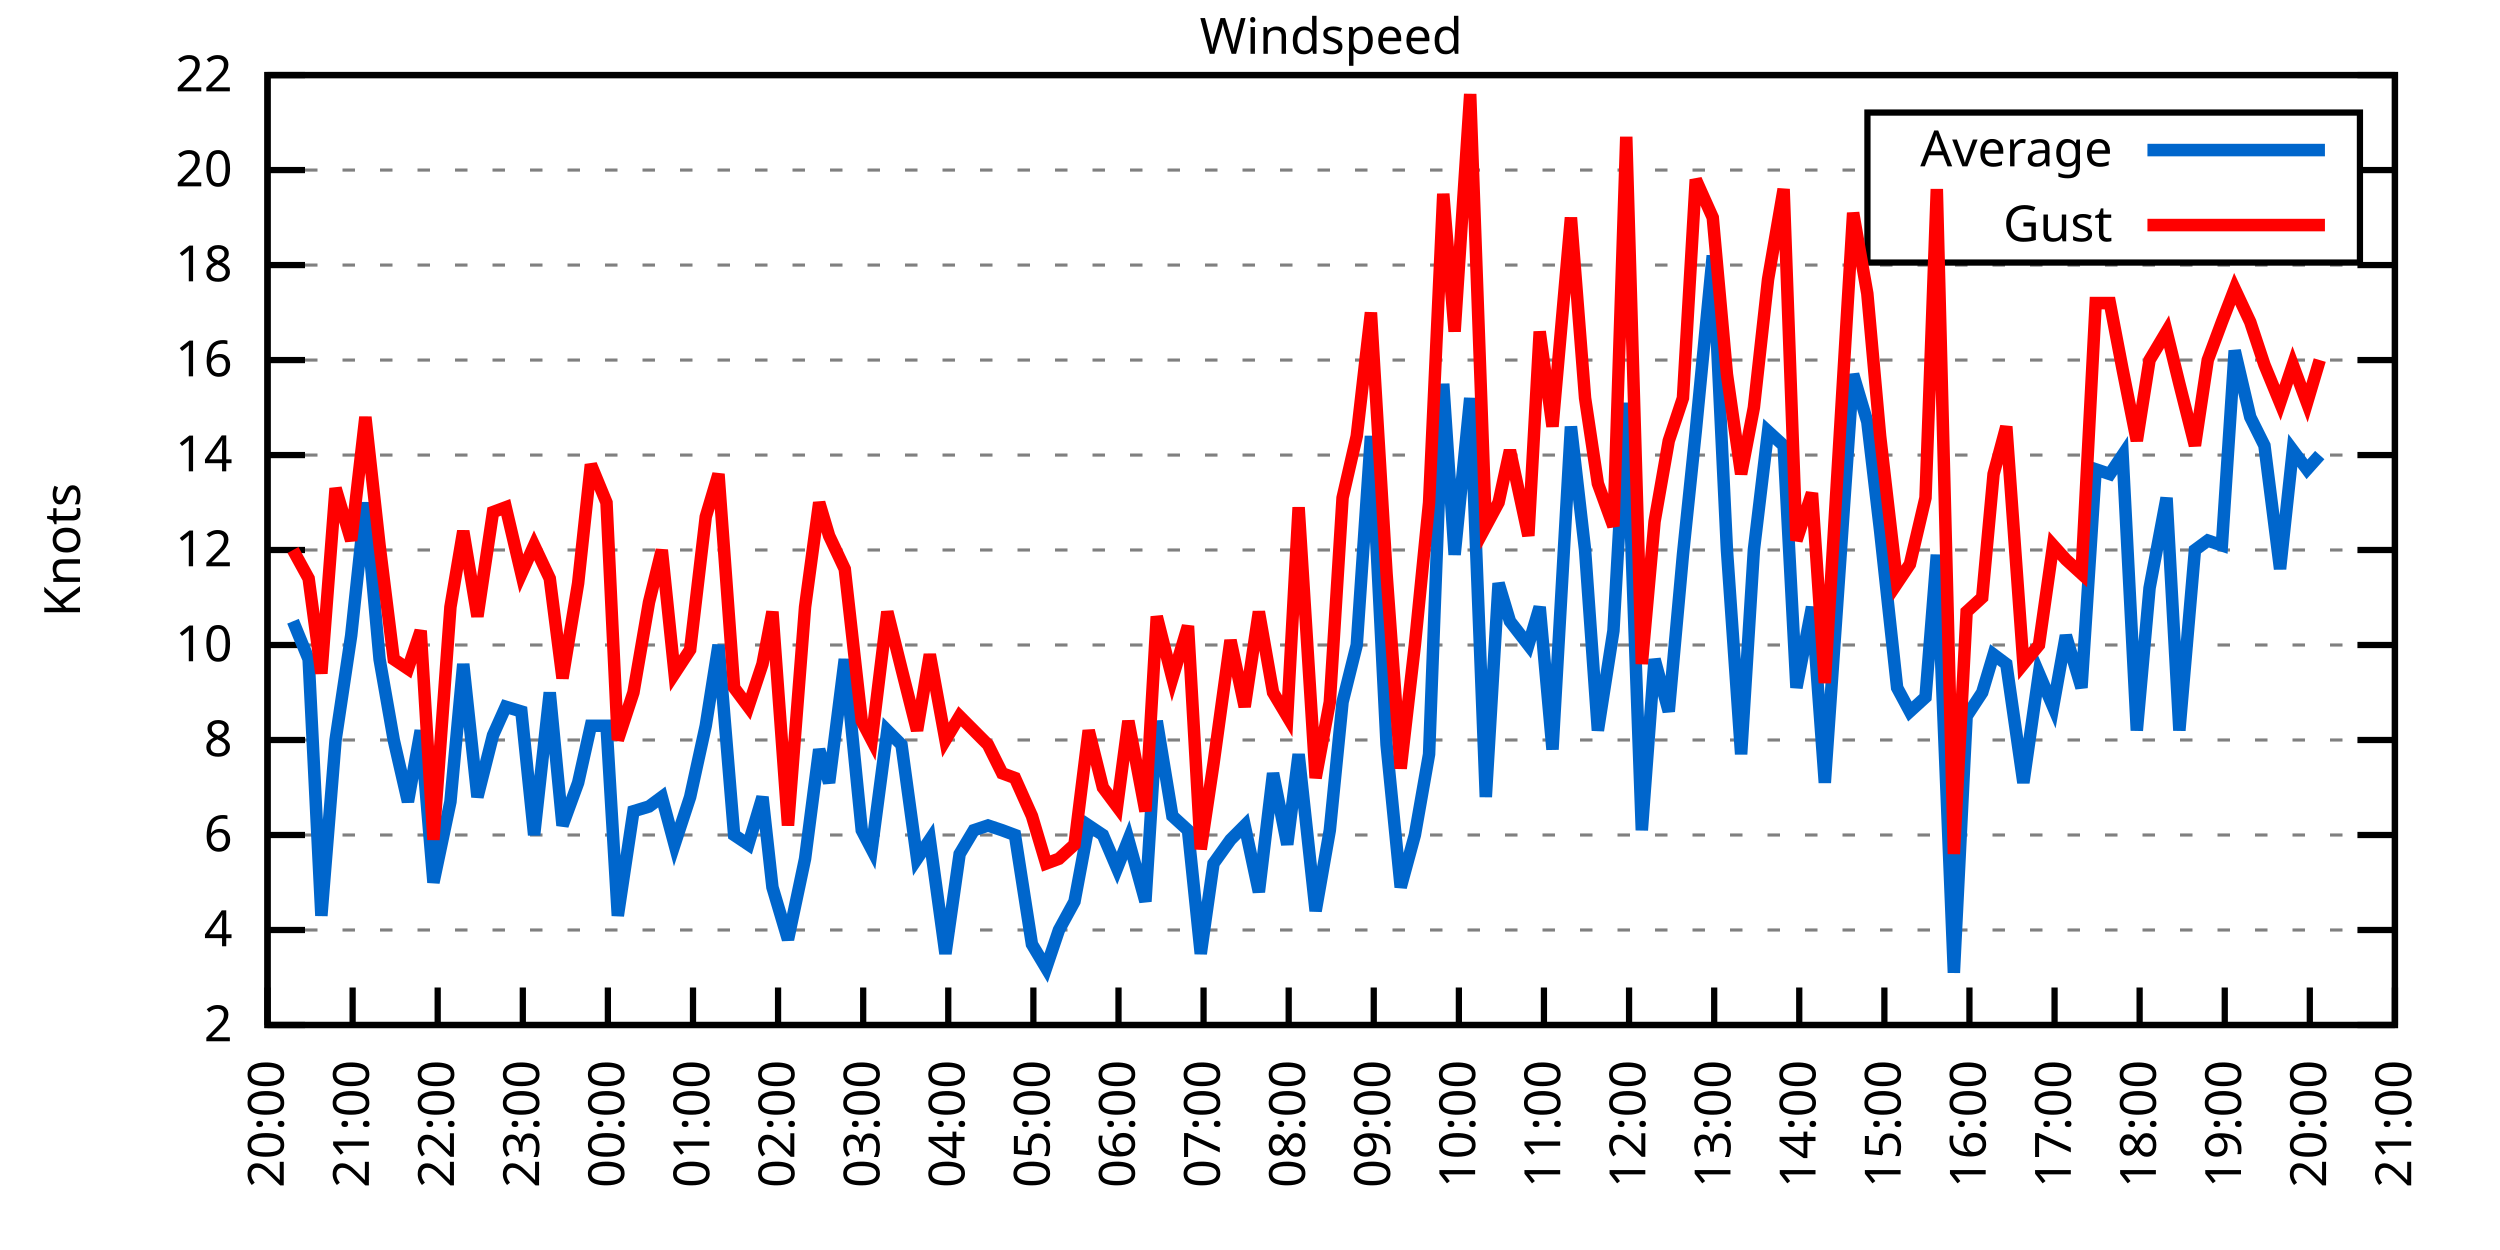
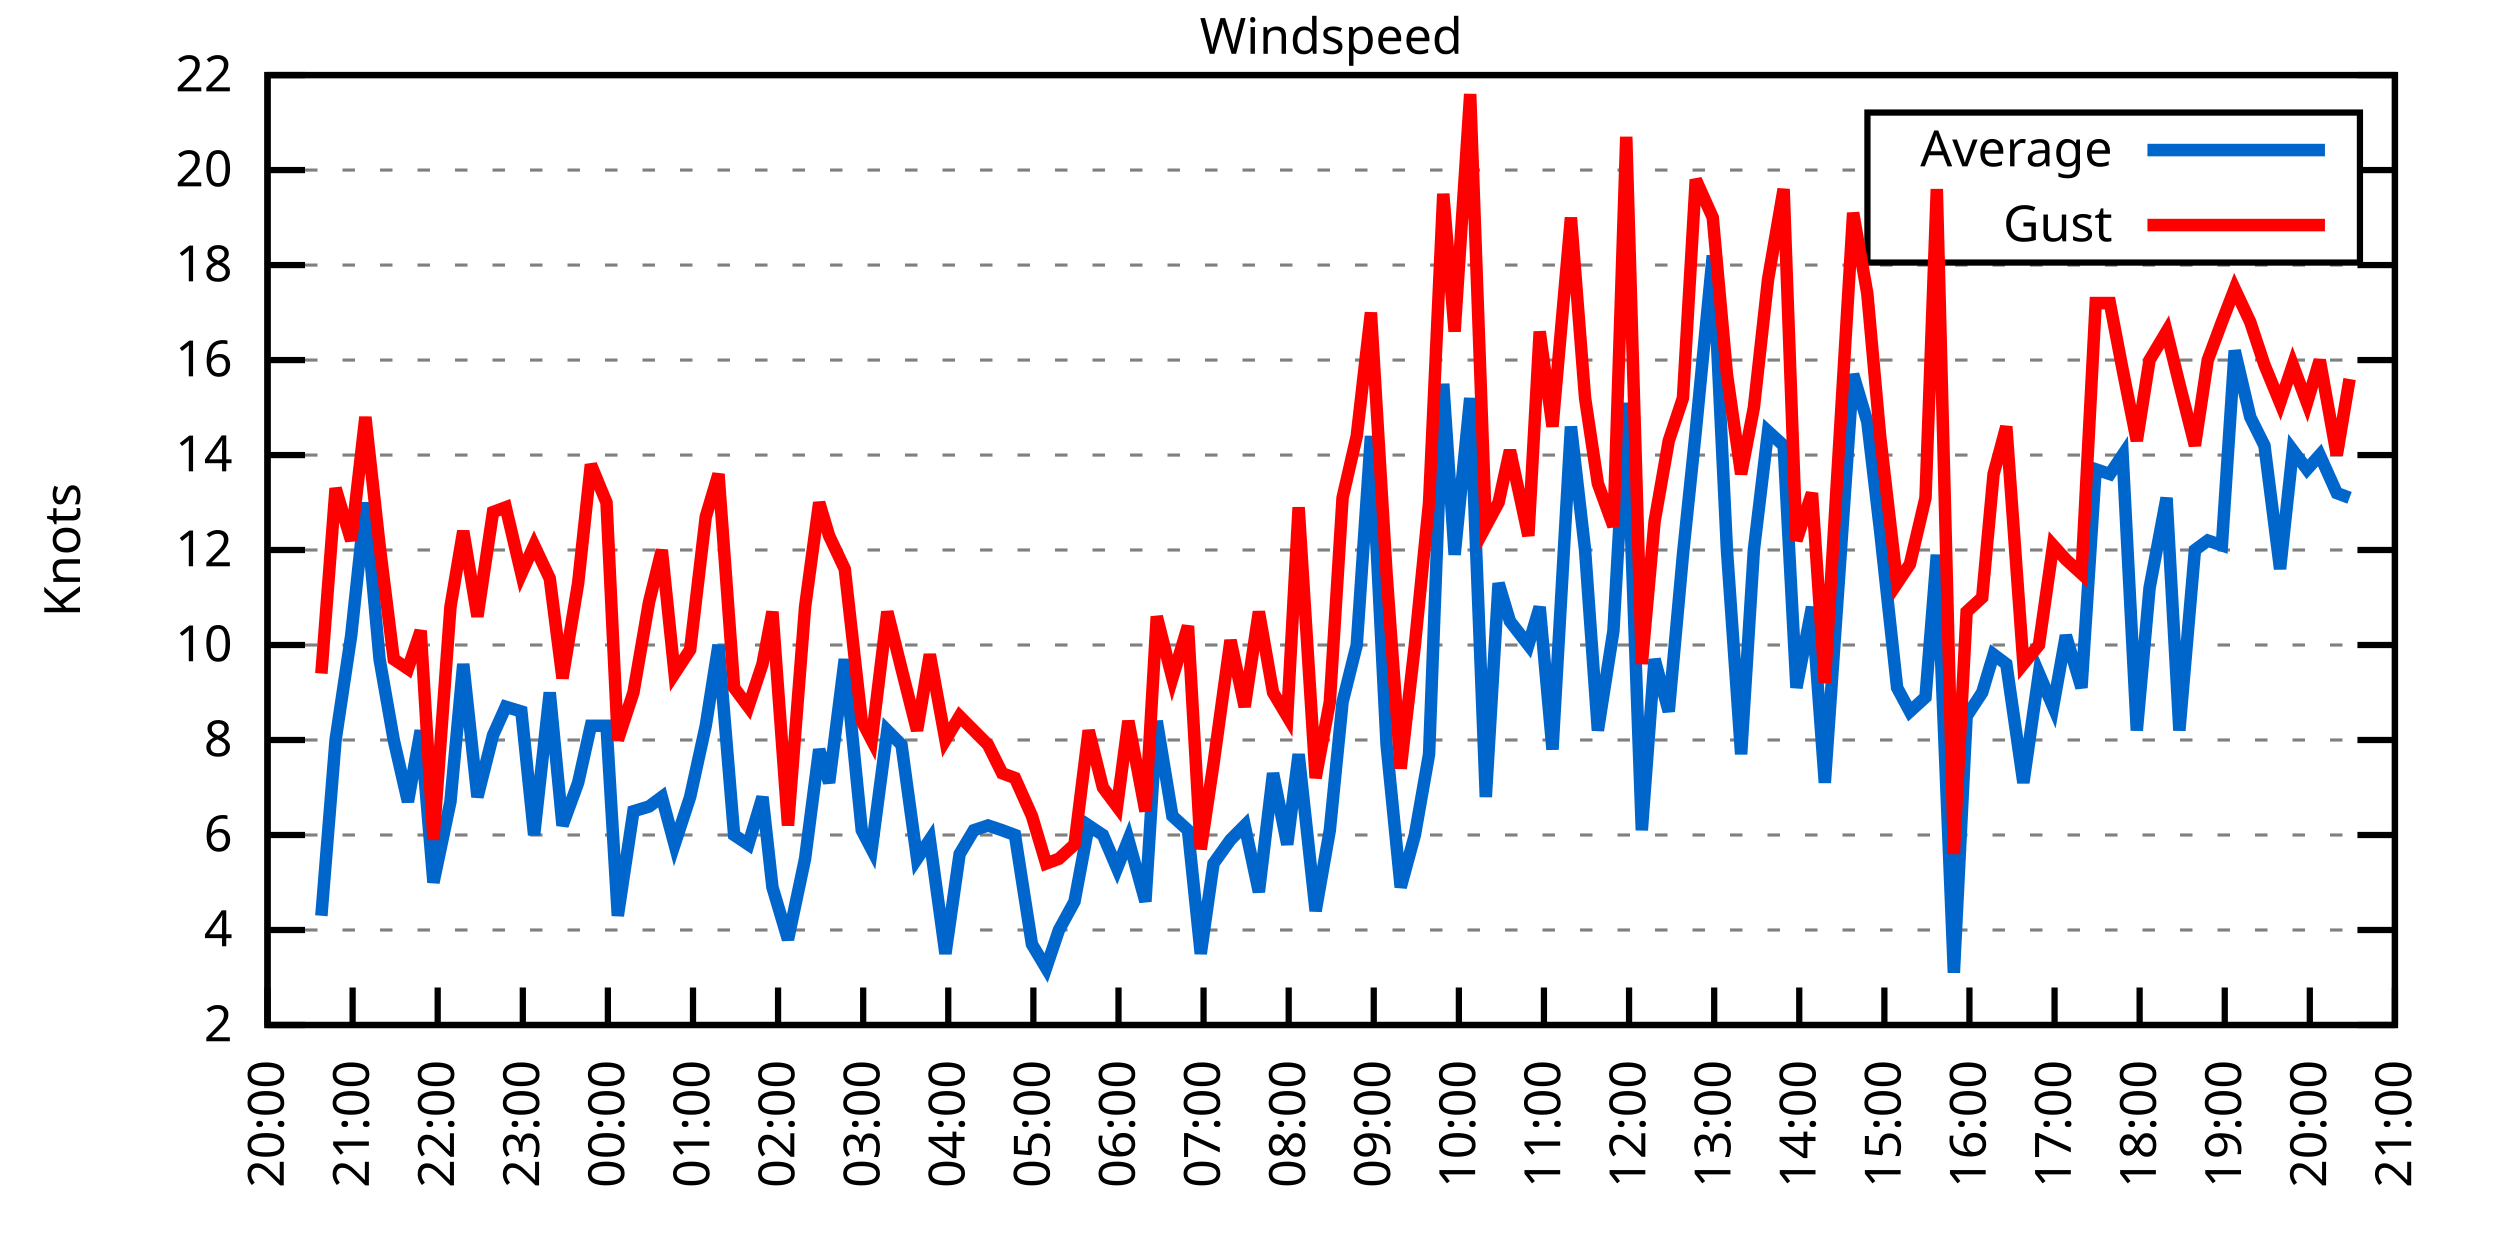
<svg xmlns="http://www.w3.org/2000/svg" xmlns:xlink="http://www.w3.org/1999/xlink" width="400" height="200" viewBox="0 0 400 200">
  <g id="gnuplot_canvas">
    <rect x="0" y="0" width="400" height="200" fill="none" />
    <defs>
      <circle id="gpDot" r="0.5" stroke-width="0.5" stroke="currentColor" />
      <path id="gpPt0" stroke-width="0.333" stroke="currentColor" d="M-1,0 h2 M0,-1 v2" />
      <path id="gpPt1" stroke-width="0.333" stroke="currentColor" d="M-1,-1 L1,1 M1,-1 L-1,1" />
      <path id="gpPt2" stroke-width="0.333" stroke="currentColor" d="M-1,0 L1,0 M0,-1 L0,1 M-1,-1 L1,1 M-1,1 L1,-1" />
      <rect id="gpPt3" stroke-width="0.333" stroke="currentColor" x="-1" y="-1" width="2" height="2" />
      <rect id="gpPt4" stroke-width="0.333" stroke="currentColor" fill="currentColor" x="-1" y="-1" width="2" height="2" />
      <circle id="gpPt5" stroke-width="0.333" stroke="currentColor" cx="0" cy="0" r="1" />
      <use xlink:href="#gpPt5" id="gpPt6" fill="currentColor" stroke="none" />
      <path id="gpPt7" stroke-width="0.333" stroke="currentColor" d="M0,-1.33 L-1.33,0.67 L1.33,0.67 z" />
      <use xlink:href="#gpPt7" id="gpPt8" fill="currentColor" stroke="none" />
      <use xlink:href="#gpPt7" id="gpPt9" stroke="currentColor" transform="rotate(180)" />
      <use xlink:href="#gpPt9" id="gpPt10" fill="currentColor" stroke="none" />
      <use xlink:href="#gpPt3" id="gpPt11" stroke="currentColor" transform="rotate(45)" />
      <use xlink:href="#gpPt11" id="gpPt12" fill="currentColor" stroke="none" />
      <path id="gpPt13" stroke-width="0.333" stroke="currentColor" d="M0,1.330 L1.265,0.411 L0.782,-1.067 L-0.782,-1.076 L-1.265,0.411 z" />
      <use xlink:href="#gpPt13" id="gpPt14" fill="currentColor" stroke="none" />
      <filter id="textbox" filterUnits="objectBoundingBox" x="0" y="0" height="1" width="1">
        <feFlood flood-color="white" flood-opacity="1" result="bgnd" />
        <feComposite in="SourceGraphic" in2="bgnd" operator="atop" />
      </filter>
      <filter id="greybox" filterUnits="objectBoundingBox" x="0" y="0" height="1" width="1">
        <feFlood flood-color="lightgrey" flood-opacity="1" result="grey" />
        <feComposite in="SourceGraphic" in2="grey" operator="atop" />
      </filter>
    </defs>
    <g fill="none" color="white" stroke="currentColor" stroke-width="1.00" stroke-linecap="butt" stroke-linejoin="miter">
</g>
    <g fill="none" color="black" stroke="currentColor" stroke-width="1.00" stroke-linecap="butt" stroke-linejoin="miter">
      <g stroke="none" shape-rendering="crispEdges">
        <polygon fill="rgb(255, 255, 255)" points="42.80,164.00 383.18,164.00 383.18,12.02 42.80,12.02 " />
      </g>
    </g>
    <g fill="none" color="black" stroke="currentColor" stroke-width="1.00" stroke-linecap="butt" stroke-linejoin="miter">
</g>
    <g fill="none" color="black" stroke="black" stroke-width="0.50" stroke-linecap="butt" stroke-linejoin="miter">
</g>
    <g fill="none" color="gray" stroke="currentColor" stroke-width="0.50" stroke-linecap="butt" stroke-linejoin="miter">
      <path stroke="gray" stroke-dasharray="2,4" class="gridline" d="M42.80,164.00 L383.19,164.00  " />
    </g>
    <g fill="none" color="gray" stroke="gray" stroke-width="1.00" stroke-linecap="butt" stroke-linejoin="miter">
</g>
    <g fill="none" color="black" stroke="currentColor" stroke-width="1.00" stroke-linecap="butt" stroke-linejoin="miter">
      <path stroke="black" d="M42.80,164.00 L48.80,164.00 M383.19,164.00 L377.19,164.00  " />
      <g transform="translate(37.20,166.60)" stroke="none" fill="black" font-family="Sans" font-size="8.00" text-anchor="end">
        <text>
          <tspan font-family="Sans"> 2</tspan>
        </text>
      </g>
    </g>
    <g fill="none" color="black" stroke="currentColor" stroke-width="1.00" stroke-linecap="butt" stroke-linejoin="miter">
</g>
    <g fill="none" color="black" stroke="black" stroke-width="0.50" stroke-linecap="butt" stroke-linejoin="miter">
</g>
    <g fill="none" color="gray" stroke="currentColor" stroke-width="0.50" stroke-linecap="butt" stroke-linejoin="miter">
      <path stroke="gray" stroke-dasharray="2,4" class="gridline" d="M42.80,148.80 L383.19,148.80  " />
    </g>
    <g fill="none" color="gray" stroke="gray" stroke-width="1.00" stroke-linecap="butt" stroke-linejoin="miter">
</g>
    <g fill="none" color="black" stroke="currentColor" stroke-width="1.00" stroke-linecap="butt" stroke-linejoin="miter">
      <path stroke="black" d="M42.80,148.80 L48.80,148.80 M383.19,148.80 L377.19,148.80  " />
      <g transform="translate(37.20,151.40)" stroke="none" fill="black" font-family="Sans" font-size="8.00" text-anchor="end">
        <text>
          <tspan font-family="Sans"> 4</tspan>
        </text>
      </g>
    </g>
    <g fill="none" color="black" stroke="currentColor" stroke-width="1.00" stroke-linecap="butt" stroke-linejoin="miter">
</g>
    <g fill="none" color="black" stroke="black" stroke-width="0.50" stroke-linecap="butt" stroke-linejoin="miter">
</g>
    <g fill="none" color="gray" stroke="currentColor" stroke-width="0.50" stroke-linecap="butt" stroke-linejoin="miter">
      <path stroke="gray" stroke-dasharray="2,4" class="gridline" d="M42.80,133.60 L383.19,133.60  " />
    </g>
    <g fill="none" color="gray" stroke="gray" stroke-width="1.00" stroke-linecap="butt" stroke-linejoin="miter">
</g>
    <g fill="none" color="black" stroke="currentColor" stroke-width="1.00" stroke-linecap="butt" stroke-linejoin="miter">
      <path stroke="black" d="M42.80,133.60 L48.80,133.60 M383.19,133.60 L377.19,133.60  " />
      <g transform="translate(37.20,136.20)" stroke="none" fill="black" font-family="Sans" font-size="8.00" text-anchor="end">
        <text>
          <tspan font-family="Sans"> 6</tspan>
        </text>
      </g>
    </g>
    <g fill="none" color="black" stroke="currentColor" stroke-width="1.00" stroke-linecap="butt" stroke-linejoin="miter">
</g>
    <g fill="none" color="black" stroke="black" stroke-width="0.50" stroke-linecap="butt" stroke-linejoin="miter">
</g>
    <g fill="none" color="gray" stroke="currentColor" stroke-width="0.50" stroke-linecap="butt" stroke-linejoin="miter">
      <path stroke="gray" stroke-dasharray="2,4" class="gridline" d="M42.80,118.40 L383.19,118.40  " />
    </g>
    <g fill="none" color="gray" stroke="gray" stroke-width="1.00" stroke-linecap="butt" stroke-linejoin="miter">
</g>
    <g fill="none" color="black" stroke="currentColor" stroke-width="1.00" stroke-linecap="butt" stroke-linejoin="miter">
      <path stroke="black" d="M42.80,118.40 L48.80,118.40 M383.19,118.40 L377.19,118.40  " />
      <g transform="translate(37.20,121.00)" stroke="none" fill="black" font-family="Sans" font-size="8.00" text-anchor="end">
        <text>
          <tspan font-family="Sans"> 8</tspan>
        </text>
      </g>
    </g>
    <g fill="none" color="black" stroke="currentColor" stroke-width="1.00" stroke-linecap="butt" stroke-linejoin="miter">
</g>
    <g fill="none" color="black" stroke="black" stroke-width="0.50" stroke-linecap="butt" stroke-linejoin="miter">
</g>
    <g fill="none" color="gray" stroke="currentColor" stroke-width="0.50" stroke-linecap="butt" stroke-linejoin="miter">
      <path stroke="gray" stroke-dasharray="2,4" class="gridline" d="M42.80,103.20 L383.19,103.20  " />
    </g>
    <g fill="none" color="gray" stroke="gray" stroke-width="1.00" stroke-linecap="butt" stroke-linejoin="miter">
</g>
    <g fill="none" color="black" stroke="currentColor" stroke-width="1.00" stroke-linecap="butt" stroke-linejoin="miter">
      <path stroke="black" d="M42.80,103.20 L48.80,103.20 M383.19,103.20 L377.19,103.20  " />
      <g transform="translate(37.20,105.80)" stroke="none" fill="black" font-family="Sans" font-size="8.00" text-anchor="end">
        <text>
          <tspan font-family="Sans"> 10</tspan>
        </text>
      </g>
    </g>
    <g fill="none" color="black" stroke="currentColor" stroke-width="1.00" stroke-linecap="butt" stroke-linejoin="miter">
</g>
    <g fill="none" color="black" stroke="black" stroke-width="0.50" stroke-linecap="butt" stroke-linejoin="miter">
</g>
    <g fill="none" color="gray" stroke="currentColor" stroke-width="0.50" stroke-linecap="butt" stroke-linejoin="miter">
      <path stroke="gray" stroke-dasharray="2,4" class="gridline" d="M42.80,88.00 L383.19,88.00  " />
    </g>
    <g fill="none" color="gray" stroke="gray" stroke-width="1.00" stroke-linecap="butt" stroke-linejoin="miter">
</g>
    <g fill="none" color="black" stroke="currentColor" stroke-width="1.00" stroke-linecap="butt" stroke-linejoin="miter">
      <path stroke="black" d="M42.80,88.00 L48.80,88.00 M383.19,88.00 L377.19,88.00  " />
      <g transform="translate(37.20,90.60)" stroke="none" fill="black" font-family="Sans" font-size="8.00" text-anchor="end">
        <text>
          <tspan font-family="Sans"> 12</tspan>
        </text>
      </g>
    </g>
    <g fill="none" color="black" stroke="currentColor" stroke-width="1.00" stroke-linecap="butt" stroke-linejoin="miter">
</g>
    <g fill="none" color="black" stroke="black" stroke-width="0.50" stroke-linecap="butt" stroke-linejoin="miter">
</g>
    <g fill="none" color="gray" stroke="currentColor" stroke-width="0.50" stroke-linecap="butt" stroke-linejoin="miter">
      <path stroke="gray" stroke-dasharray="2,4" class="gridline" d="M42.80,72.81 L383.19,72.81  " />
    </g>
    <g fill="none" color="gray" stroke="gray" stroke-width="1.00" stroke-linecap="butt" stroke-linejoin="miter">
</g>
    <g fill="none" color="black" stroke="currentColor" stroke-width="1.00" stroke-linecap="butt" stroke-linejoin="miter">
      <path stroke="black" d="M42.80,72.81 L48.80,72.81 M383.19,72.81 L377.19,72.81  " />
      <g transform="translate(37.20,75.41)" stroke="none" fill="black" font-family="Sans" font-size="8.00" text-anchor="end">
        <text>
          <tspan font-family="Sans"> 14</tspan>
        </text>
      </g>
    </g>
    <g fill="none" color="black" stroke="currentColor" stroke-width="1.00" stroke-linecap="butt" stroke-linejoin="miter">
</g>
    <g fill="none" color="black" stroke="black" stroke-width="0.50" stroke-linecap="butt" stroke-linejoin="miter">
</g>
    <g fill="none" color="gray" stroke="currentColor" stroke-width="0.50" stroke-linecap="butt" stroke-linejoin="miter">
      <path stroke="gray" stroke-dasharray="2,4" class="gridline" d="M42.80,57.61 L383.19,57.61  " />
    </g>
    <g fill="none" color="gray" stroke="gray" stroke-width="1.00" stroke-linecap="butt" stroke-linejoin="miter">
</g>
    <g fill="none" color="black" stroke="currentColor" stroke-width="1.00" stroke-linecap="butt" stroke-linejoin="miter">
      <path stroke="black" d="M42.80,57.61 L48.80,57.61 M383.19,57.61 L377.19,57.61  " />
      <g transform="translate(37.20,60.21)" stroke="none" fill="black" font-family="Sans" font-size="8.00" text-anchor="end">
        <text>
          <tspan font-family="Sans"> 16</tspan>
        </text>
      </g>
    </g>
    <g fill="none" color="black" stroke="currentColor" stroke-width="1.00" stroke-linecap="butt" stroke-linejoin="miter">
</g>
    <g fill="none" color="black" stroke="black" stroke-width="0.50" stroke-linecap="butt" stroke-linejoin="miter">
</g>
    <g fill="none" color="gray" stroke="currentColor" stroke-width="0.50" stroke-linecap="butt" stroke-linejoin="miter">
      <path stroke="gray" stroke-dasharray="2,4" class="gridline" d="M42.80,42.41 L383.19,42.41  " />
    </g>
    <g fill="none" color="gray" stroke="gray" stroke-width="1.00" stroke-linecap="butt" stroke-linejoin="miter">
</g>
    <g fill="none" color="black" stroke="currentColor" stroke-width="1.00" stroke-linecap="butt" stroke-linejoin="miter">
      <path stroke="black" d="M42.80,42.41 L48.80,42.41 M383.19,42.41 L377.19,42.41  " />
      <g transform="translate(37.20,45.01)" stroke="none" fill="black" font-family="Sans" font-size="8.00" text-anchor="end">
        <text>
          <tspan font-family="Sans"> 18</tspan>
        </text>
      </g>
    </g>
    <g fill="none" color="black" stroke="currentColor" stroke-width="1.00" stroke-linecap="butt" stroke-linejoin="miter">
</g>
    <g fill="none" color="black" stroke="black" stroke-width="0.50" stroke-linecap="butt" stroke-linejoin="miter">
</g>
    <g fill="none" color="gray" stroke="currentColor" stroke-width="0.50" stroke-linecap="butt" stroke-linejoin="miter">
      <path stroke="gray" stroke-dasharray="2,4" class="gridline" d="M42.80,27.21 L298.79,27.21 M377.59,27.21 L383.19,27.21  " />
    </g>
    <g fill="none" color="gray" stroke="gray" stroke-width="1.00" stroke-linecap="butt" stroke-linejoin="miter">
</g>
    <g fill="none" color="black" stroke="currentColor" stroke-width="1.00" stroke-linecap="butt" stroke-linejoin="miter">
      <path stroke="black" d="M42.80,27.21 L48.80,27.21 M383.19,27.21 L377.19,27.21  " />
      <g transform="translate(37.20,29.81)" stroke="none" fill="black" font-family="Sans" font-size="8.00" text-anchor="end">
        <text>
          <tspan font-family="Sans"> 20</tspan>
        </text>
      </g>
    </g>
    <g fill="none" color="black" stroke="currentColor" stroke-width="1.00" stroke-linecap="butt" stroke-linejoin="miter">
</g>
    <g fill="none" color="black" stroke="black" stroke-width="0.50" stroke-linecap="butt" stroke-linejoin="miter">
</g>
    <g fill="none" color="gray" stroke="currentColor" stroke-width="0.50" stroke-linecap="butt" stroke-linejoin="miter">
      <path stroke="gray" stroke-dasharray="2,4" class="gridline" d="M42.80,12.01 L383.19,12.01  " />
    </g>
    <g fill="none" color="gray" stroke="gray" stroke-width="1.00" stroke-linecap="butt" stroke-linejoin="miter">
</g>
    <g fill="none" color="black" stroke="currentColor" stroke-width="1.00" stroke-linecap="butt" stroke-linejoin="miter">
      <path stroke="black" d="M42.80,12.01 L48.80,12.01 M383.19,12.01 L377.19,12.01  " />
      <g transform="translate(37.20,14.61)" stroke="none" fill="black" font-family="Sans" font-size="8.00" text-anchor="end">
        <text>
          <tspan font-family="Sans"> 22</tspan>
        </text>
      </g>
    </g>
    <g fill="none" color="black" stroke="currentColor" stroke-width="1.00" stroke-linecap="butt" stroke-linejoin="miter">
      <path stroke="black" d="M42.80,164.00 L42.80,158.00  " />
      <g transform="translate(45.40,169.60) rotate(270.00)" stroke="none" fill="black" font-family="Sans" font-size="8.00" text-anchor="end">
        <text>
          <tspan font-family="Sans">20:00</tspan>
        </text>
      </g>
    </g>
    <g fill="none" color="black" stroke="currentColor" stroke-width="1.00" stroke-linecap="butt" stroke-linejoin="miter">
      <path stroke="black" d="M56.42,164.00 L56.42,158.00  " />
      <g transform="translate(59.02,169.60) rotate(270.00)" stroke="none" fill="black" font-family="Sans" font-size="8.00" text-anchor="end">
        <text>
          <tspan font-family="Sans">21:00</tspan>
        </text>
      </g>
    </g>
    <g fill="none" color="black" stroke="currentColor" stroke-width="1.00" stroke-linecap="butt" stroke-linejoin="miter">
      <path stroke="black" d="M70.03,164.00 L70.03,158.00  " />
      <g transform="translate(72.63,169.60) rotate(270.00)" stroke="none" fill="black" font-family="Sans" font-size="8.00" text-anchor="end">
        <text>
          <tspan font-family="Sans">22:00</tspan>
        </text>
      </g>
    </g>
    <g fill="none" color="black" stroke="currentColor" stroke-width="1.00" stroke-linecap="butt" stroke-linejoin="miter">
      <path stroke="black" d="M83.65,164.00 L83.65,158.00  " />
      <g transform="translate(86.25,169.60) rotate(270.00)" stroke="none" fill="black" font-family="Sans" font-size="8.00" text-anchor="end">
        <text>
          <tspan font-family="Sans">23:00</tspan>
        </text>
      </g>
    </g>
    <g fill="none" color="black" stroke="currentColor" stroke-width="1.00" stroke-linecap="butt" stroke-linejoin="miter">
      <path stroke="black" d="M97.26,164.00 L97.26,158.00  " />
      <g transform="translate(99.86,169.60) rotate(270.00)" stroke="none" fill="black" font-family="Sans" font-size="8.00" text-anchor="end">
        <text>
          <tspan font-family="Sans">00:00</tspan>
        </text>
      </g>
    </g>
    <g fill="none" color="black" stroke="currentColor" stroke-width="1.00" stroke-linecap="butt" stroke-linejoin="miter">
      <path stroke="black" d="M110.88,164.00 L110.88,158.00  " />
      <g transform="translate(113.48,169.60) rotate(270.00)" stroke="none" fill="black" font-family="Sans" font-size="8.00" text-anchor="end">
        <text>
          <tspan font-family="Sans">01:00</tspan>
        </text>
      </g>
    </g>
    <g fill="none" color="black" stroke="currentColor" stroke-width="1.00" stroke-linecap="butt" stroke-linejoin="miter">
      <path stroke="black" d="M124.49,164.00 L124.49,158.00  " />
      <g transform="translate(127.09,169.60) rotate(270.00)" stroke="none" fill="black" font-family="Sans" font-size="8.00" text-anchor="end">
        <text>
          <tspan font-family="Sans">02:00</tspan>
        </text>
      </g>
    </g>
    <g fill="none" color="black" stroke="currentColor" stroke-width="1.00" stroke-linecap="butt" stroke-linejoin="miter">
      <path stroke="black" d="M138.11,164.00 L138.11,158.00  " />
      <g transform="translate(140.71,169.60) rotate(270.00)" stroke="none" fill="black" font-family="Sans" font-size="8.00" text-anchor="end">
        <text>
          <tspan font-family="Sans">03:00</tspan>
        </text>
      </g>
    </g>
    <g fill="none" color="black" stroke="currentColor" stroke-width="1.00" stroke-linecap="butt" stroke-linejoin="miter">
      <path stroke="black" d="M151.72,164.00 L151.72,158.00  " />
      <g transform="translate(154.32,169.60) rotate(270.00)" stroke="none" fill="black" font-family="Sans" font-size="8.00" text-anchor="end">
        <text>
          <tspan font-family="Sans">04:00</tspan>
        </text>
      </g>
    </g>
    <g fill="none" color="black" stroke="currentColor" stroke-width="1.00" stroke-linecap="butt" stroke-linejoin="miter">
      <path stroke="black" d="M165.34,164.00 L165.34,158.00  " />
      <g transform="translate(167.94,169.60) rotate(270.00)" stroke="none" fill="black" font-family="Sans" font-size="8.00" text-anchor="end">
        <text>
          <tspan font-family="Sans">05:00</tspan>
        </text>
      </g>
    </g>
    <g fill="none" color="black" stroke="currentColor" stroke-width="1.00" stroke-linecap="butt" stroke-linejoin="miter">
      <path stroke="black" d="M178.96,164.00 L178.96,158.00  " />
      <g transform="translate(181.56,169.60) rotate(270.00)" stroke="none" fill="black" font-family="Sans" font-size="8.00" text-anchor="end">
        <text>
          <tspan font-family="Sans">06:00</tspan>
        </text>
      </g>
    </g>
    <g fill="none" color="black" stroke="currentColor" stroke-width="1.00" stroke-linecap="butt" stroke-linejoin="miter">
      <path stroke="black" d="M192.57,164.00 L192.57,158.00  " />
      <g transform="translate(195.17,169.60) rotate(270.00)" stroke="none" fill="black" font-family="Sans" font-size="8.00" text-anchor="end">
        <text>
          <tspan font-family="Sans">07:00</tspan>
        </text>
      </g>
    </g>
    <g fill="none" color="black" stroke="currentColor" stroke-width="1.00" stroke-linecap="butt" stroke-linejoin="miter">
      <path stroke="black" d="M206.19,164.00 L206.19,158.00  " />
      <g transform="translate(208.79,169.60) rotate(270.00)" stroke="none" fill="black" font-family="Sans" font-size="8.00" text-anchor="end">
        <text>
          <tspan font-family="Sans">08:00</tspan>
        </text>
      </g>
    </g>
    <g fill="none" color="black" stroke="currentColor" stroke-width="1.00" stroke-linecap="butt" stroke-linejoin="miter">
      <path stroke="black" d="M219.80,164.00 L219.80,158.00  " />
      <g transform="translate(222.40,169.60) rotate(270.00)" stroke="none" fill="black" font-family="Sans" font-size="8.00" text-anchor="end">
        <text>
          <tspan font-family="Sans">09:00</tspan>
        </text>
      </g>
    </g>
    <g fill="none" color="black" stroke="currentColor" stroke-width="1.00" stroke-linecap="butt" stroke-linejoin="miter">
      <path stroke="black" d="M233.42,164.00 L233.42,158.00  " />
      <g transform="translate(236.02,169.60) rotate(270.00)" stroke="none" fill="black" font-family="Sans" font-size="8.00" text-anchor="end">
        <text>
          <tspan font-family="Sans">10:00</tspan>
        </text>
      </g>
    </g>
    <g fill="none" color="black" stroke="currentColor" stroke-width="1.00" stroke-linecap="butt" stroke-linejoin="miter">
      <path stroke="black" d="M247.03,164.00 L247.03,158.00  " />
      <g transform="translate(249.63,169.60) rotate(270.00)" stroke="none" fill="black" font-family="Sans" font-size="8.00" text-anchor="end">
        <text>
          <tspan font-family="Sans">11:00</tspan>
        </text>
      </g>
    </g>
    <g fill="none" color="black" stroke="currentColor" stroke-width="1.00" stroke-linecap="butt" stroke-linejoin="miter">
      <path stroke="black" d="M260.65,164.00 L260.65,158.00  " />
      <g transform="translate(263.25,169.60) rotate(270.00)" stroke="none" fill="black" font-family="Sans" font-size="8.00" text-anchor="end">
        <text>
          <tspan font-family="Sans">12:00</tspan>
        </text>
      </g>
    </g>
    <g fill="none" color="black" stroke="currentColor" stroke-width="1.00" stroke-linecap="butt" stroke-linejoin="miter">
      <path stroke="black" d="M274.27,164.00 L274.27,158.00  " />
      <g transform="translate(276.87,169.60) rotate(270.00)" stroke="none" fill="black" font-family="Sans" font-size="8.00" text-anchor="end">
        <text>
          <tspan font-family="Sans">13:00</tspan>
        </text>
      </g>
    </g>
    <g fill="none" color="black" stroke="currentColor" stroke-width="1.00" stroke-linecap="butt" stroke-linejoin="miter">
      <path stroke="black" d="M287.88,164.00 L287.88,158.00  " />
      <g transform="translate(290.48,169.60) rotate(270.00)" stroke="none" fill="black" font-family="Sans" font-size="8.00" text-anchor="end">
        <text>
          <tspan font-family="Sans">14:00</tspan>
        </text>
      </g>
    </g>
    <g fill="none" color="black" stroke="currentColor" stroke-width="1.00" stroke-linecap="butt" stroke-linejoin="miter">
      <path stroke="black" d="M301.50,164.00 L301.50,158.00  " />
      <g transform="translate(304.10,169.60) rotate(270.00)" stroke="none" fill="black" font-family="Sans" font-size="8.00" text-anchor="end">
        <text>
          <tspan font-family="Sans">15:00</tspan>
        </text>
      </g>
    </g>
    <g fill="none" color="black" stroke="currentColor" stroke-width="1.00" stroke-linecap="butt" stroke-linejoin="miter">
      <path stroke="black" d="M315.11,164.00 L315.11,158.00  " />
      <g transform="translate(317.71,169.60) rotate(270.00)" stroke="none" fill="black" font-family="Sans" font-size="8.00" text-anchor="end">
        <text>
          <tspan font-family="Sans">16:00</tspan>
        </text>
      </g>
    </g>
    <g fill="none" color="black" stroke="currentColor" stroke-width="1.00" stroke-linecap="butt" stroke-linejoin="miter">
      <path stroke="black" d="M328.73,164.00 L328.73,158.00  " />
      <g transform="translate(331.33,169.60) rotate(270.00)" stroke="none" fill="black" font-family="Sans" font-size="8.00" text-anchor="end">
        <text>
          <tspan font-family="Sans">17:00</tspan>
        </text>
      </g>
    </g>
    <g fill="none" color="black" stroke="currentColor" stroke-width="1.00" stroke-linecap="butt" stroke-linejoin="miter">
      <path stroke="black" d="M342.34,164.00 L342.34,158.00  " />
      <g transform="translate(344.94,169.60) rotate(270.00)" stroke="none" fill="black" font-family="Sans" font-size="8.00" text-anchor="end">
        <text>
          <tspan font-family="Sans">18:00</tspan>
        </text>
      </g>
    </g>
    <g fill="none" color="black" stroke="currentColor" stroke-width="1.00" stroke-linecap="butt" stroke-linejoin="miter">
      <path stroke="black" d="M355.96,164.00 L355.96,158.00  " />
      <g transform="translate(358.56,169.60) rotate(270.00)" stroke="none" fill="black" font-family="Sans" font-size="8.00" text-anchor="end">
        <text>
          <tspan font-family="Sans">19:00</tspan>
        </text>
      </g>
    </g>
    <g fill="none" color="black" stroke="currentColor" stroke-width="1.00" stroke-linecap="butt" stroke-linejoin="miter">
      <path stroke="black" d="M369.57,164.00 L369.57,158.00  " />
      <g transform="translate(372.17,169.60) rotate(270.00)" stroke="none" fill="black" font-family="Sans" font-size="8.00" text-anchor="end">
        <text>
          <tspan font-family="Sans">20:00</tspan>
        </text>
      </g>
    </g>
    <g fill="none" color="black" stroke="currentColor" stroke-width="1.00" stroke-linecap="butt" stroke-linejoin="miter">
      <path stroke="black" d="M383.19,164.00 L383.19,158.00  " />
      <g transform="translate(385.79,169.60) rotate(270.00)" stroke="none" fill="black" font-family="Sans" font-size="8.00" text-anchor="end">
        <text>
          <tspan font-family="Sans">21:00</tspan>
        </text>
      </g>
    </g>
    <g fill="none" color="black" stroke="currentColor" stroke-width="1.00" stroke-linecap="butt" stroke-linejoin="miter">
</g>
    <g fill="none" color="black" stroke="currentColor" stroke-width="1.00" stroke-linecap="butt" stroke-linejoin="miter">
      <path stroke="black" d="M42.80,12.01 L42.80,164.00 L383.19,164.00 L383.19,12.01 L42.80,12.01 Z  " />
    </g>
    <g fill="none" color="black" stroke="currentColor" stroke-width="1.00" stroke-linecap="butt" stroke-linejoin="miter">
</g>
    <g fill="none" color="black" stroke="currentColor" stroke-width="1.00" stroke-linecap="butt" stroke-linejoin="miter">
      <path stroke="black" d="M298.79,42.01 L298.79,18.01 L377.59,18.01 L377.59,42.01 L298.79,42.01 Z  " />
    </g>
    <g id="Windspeed_plot_1">
      <g fill="none" color="white" stroke="black" stroke-width="2.00" stroke-linecap="butt" stroke-linejoin="miter">
</g>
      <g fill="none" color="black" stroke="currentColor" stroke-width="2.00" stroke-linecap="butt" stroke-linejoin="miter">
        <g transform="translate(337.99,26.61)" stroke="none" fill="black" font-family="Sans" font-size="8.00" text-anchor="end">
          <text>
            <tspan font-family="Sans">Average</tspan>
          </text>
        </g>
      </g>
      <g fill="none" color="black" stroke="currentColor" stroke-width="2.00" stroke-linecap="butt" stroke-linejoin="miter">
-         <path stroke="rgb(  0, 102, 204)" d="M343.59,24.01 L371.99,24.01 M46.88,99.40 L49.38,105.48 L51.42,146.52 L53.69,118.40 L56.19,101.68 L58.46,80.41   L60.73,105.48 L63.00,118.40 L65.27,128.28 L67.31,116.88 L69.35,141.20 L72.07,128.28 L74.12,106.24 L76.39,127.52   L78.88,117.64 L80.92,113.08 L83.42,113.84 L85.46,133.60 L87.96,110.80 L90.00,132.08 L92.50,125.24 L94.54,116.12   L97.04,116.12 L98.85,146.52 L101.35,129.80 L103.84,129.04 L105.89,127.52 L107.93,135.12 L110.42,127.52 L112.92,116.12   L114.96,103.20 L117.46,133.60 L119.73,135.12 L122.00,127.52 L123.59,141.96 L126.08,150.32 L128.81,137.40 L131.07,119.92   L132.66,125.24 L135.16,105.48 L137.88,132.84 L139.47,135.88 L141.97,116.88 L144.24,119.16 L146.73,137.40 L148.77,134.36   L151.27,152.60 L153.54,136.64 L155.81,132.84 L158.08,132.08 L160.35,132.84 L162.39,133.60 L165.11,151.08 L167.38,154.88   L169.43,148.80 L171.92,144.24 L174.19,132.08 L176.46,133.60 L178.73,138.92 L180.54,134.36 L183.27,144.24 L185.08,115.36   L187.58,130.56 L190.08,132.84 L192.12,152.60 L194.16,138.16 L196.88,134.36 L199.15,132.08 L201.42,142.72 L203.69,123.72   L205.96,135.12 L207.78,120.68 L210.50,145.76 L212.77,132.84 L214.81,112.32 L217.08,103.20 L219.35,69.77 L221.85,119.16   L224.11,141.96 L226.38,133.60 L228.65,120.68 L230.92,61.41 L232.74,88.76 L235.23,63.69 L237.73,127.52 L239.77,93.32   L241.59,99.40 L244.54,103.20 L246.35,97.12 L248.40,119.92 L251.35,68.25 L253.61,88.00 L255.66,116.88 L258.15,100.92   L260.20,64.45 L262.69,132.84 L264.73,105.48 L267.00,113.84 L269.27,88.76 L271.32,69.01 L274.04,40.89 L276.31,88.00   L278.58,120.68 L280.62,88.00 L282.89,69.01 L285.38,71.29 L287.43,110.04 L289.92,97.12 L291.97,125.24 L296.50,59.89   L298.77,67.49 L300.82,84.97 L303.54,110.04 L305.58,113.84 L308.08,111.56 L309.89,88.76 L312.62,155.64 L314.66,114.60   L317.15,110.80 L318.97,104.72 L321.01,106.24 L323.74,125.24 L326.23,107.76 L328.50,113.08 L330.54,101.68 L333.04,110.04   L335.31,75.09 L337.58,75.85 L339.62,72.81 L341.89,116.88 L343.93,94.08 L346.65,79.65 L348.70,116.88 L351.19,88.00   L353.24,86.49 L355.50,87.25 L357.55,56.09 L360.04,66.73 L362.31,71.29 L364.81,91.04 L366.85,72.05 L369.12,75.09   L371.16,72.81  " />
+         <path stroke="rgb(  0, 102, 204)" d="M343.59,24.01 L371.99,24.01 M51.42,146.52 L53.69,118.40 L56.19,101.68 L58.46,80.41 L60.73,105.48 L63.00,118.40   L65.27,128.28 L67.31,116.88 L69.35,141.20 L72.07,128.28 L74.12,106.24 L76.39,127.52 L78.88,117.64 L80.92,113.08   L83.42,113.84 L85.46,133.60 L87.96,110.80 L90.00,132.08 L92.50,125.24 L94.54,116.12 L97.04,116.12 L98.85,146.52   L101.35,129.80 L103.84,129.04 L105.89,127.52 L107.93,135.12 L110.42,127.52 L112.92,116.12 L114.96,103.20 L117.46,133.60   L119.73,135.12 L122.00,127.52 L123.59,141.96 L126.08,150.32 L128.81,137.40 L131.07,119.92 L132.66,125.24 L135.16,105.48   L137.88,132.84 L139.47,135.88 L141.97,116.88 L144.24,119.16 L146.73,137.40 L148.77,134.36 L151.27,152.60 L153.54,136.64   L155.81,132.84 L158.08,132.08 L160.35,132.84 L162.39,133.60 L165.11,151.08 L167.38,154.88 L169.43,148.80 L171.92,144.24   L174.19,132.08 L176.46,133.60 L178.73,138.92 L180.54,134.36 L183.27,144.24 L185.08,115.36 L187.58,130.56 L190.08,132.84   L192.12,152.60 L194.16,138.16 L196.88,134.36 L199.15,132.08 L201.42,142.72 L203.69,123.72 L205.96,135.12 L207.78,120.68   L210.50,145.76 L212.77,132.84 L214.81,112.32 L217.08,103.20 L219.35,69.77 L221.85,119.16 L224.11,141.96 L226.38,133.60   L228.65,120.68 L230.92,61.41 L232.74,88.76 L235.23,63.69 L237.73,127.52 L239.77,93.32 L241.59,99.40 L244.54,103.20   L246.35,97.12 L248.40,119.92 L251.35,68.25 L253.61,88.00 L255.66,116.88 L258.15,100.92 L260.20,64.45 L262.69,132.84   L264.73,105.48 L267.00,113.84 L269.27,88.76 L271.32,69.01 L274.04,40.89 L276.31,88.00 L278.58,120.68 L280.62,88.00   L282.89,69.01 L285.38,71.29 L287.43,110.04 L289.92,97.12 L291.97,125.24 L296.50,59.89 L298.77,67.49 L300.82,84.97   L303.54,110.04 L305.58,113.84 L308.08,111.56 L309.89,88.76 L312.62,155.64 L314.66,114.60 L317.15,110.80 L318.97,104.72   L321.01,106.24 L323.74,125.24 L326.23,107.76 L328.50,113.08 L330.54,101.68 L333.04,110.04 L335.31,75.09 L337.58,75.85   L339.62,72.81 L341.89,116.88 L343.93,94.08 L346.65,79.65 L348.70,116.88 L351.19,88.00 L353.24,86.49 L355.50,87.25   L357.55,56.09 L360.04,66.73 L362.31,71.29 L364.81,91.04 L366.85,72.05 L369.12,75.09 L371.16,72.81 L373.89,78.89   L375.93,79.65  " />
      </g>
    </g>
    <g id="Windspeed_plot_2">
      <g fill="none" color="black" stroke="currentColor" stroke-width="2.00" stroke-linecap="butt" stroke-linejoin="miter">
        <g transform="translate(337.99,38.61)" stroke="none" fill="black" font-family="Sans" font-size="8.00" text-anchor="end">
          <text>
            <tspan font-family="Sans">Gust</tspan>
          </text>
        </g>
      </g>
      <g fill="none" color="black" stroke="currentColor" stroke-width="2.00" stroke-linecap="butt" stroke-linejoin="miter">
-         <path stroke="rgb(255,   0,   0)" d="M343.59,36.01 L371.99,36.01 M46.88,88.00 L49.38,92.56 L51.42,107.76 L53.69,78.13 L56.19,86.49 L58.46,66.73   L60.73,87.25 L63.00,105.48 L65.27,107.00 L67.31,100.92 L69.35,134.36 L72.07,97.12 L74.12,84.97 L76.39,98.64   L78.88,81.93 L80.92,81.17 L83.42,91.80 L85.46,87.25 L87.96,92.56 L90.00,108.52 L92.50,93.32 L94.54,74.33   L97.04,80.41 L98.85,118.40 L101.35,110.80 L103.84,96.36 L105.89,88.00 L107.93,107.76 L110.42,103.96 L112.92,82.69   L114.96,75.85 L117.46,110.04 L119.73,113.08 L122.00,106.24 L123.59,97.88 L126.08,132.08 L128.81,97.12 L131.07,80.41   L132.66,85.73 L135.16,91.04 L137.88,115.36 L139.47,118.40 L141.97,97.88 L144.24,107.00 L146.73,116.88 L148.77,104.72   L151.27,118.40 L153.54,114.60 L155.81,116.88 L158.08,119.16 L160.35,123.72 L162.39,124.48 L165.11,130.56 L167.38,138.16   L169.43,137.40 L171.92,135.12 L174.19,116.88 L176.46,126.00 L178.73,129.04 L180.54,115.36 L183.27,129.80 L185.08,98.64   L187.58,108.52 L190.08,100.16 L192.12,135.88 L194.16,122.20 L196.88,102.44 L199.15,113.08 L201.42,97.88 L203.69,110.80   L205.96,114.60 L207.78,81.17 L210.50,124.48 L212.77,112.32 L214.81,79.65 L217.08,69.77 L219.35,50.01 L221.85,91.80   L224.11,122.96 L226.38,103.20 L228.65,80.41 L230.92,31.01 L232.74,53.05 L235.23,15.05 L237.73,84.21 L239.77,80.41   L241.59,72.05 L244.54,85.73 L246.35,53.05 L248.40,68.25 L251.35,34.81 L253.61,63.69 L255.66,77.37 L258.15,84.21   L260.20,21.89 L262.69,106.24 L264.73,83.45 L267.00,70.53 L269.27,63.69 L271.32,28.73 L274.04,34.81 L276.31,59.89   L278.58,75.85 L280.62,65.21 L282.89,44.69 L285.38,30.25 L287.43,86.49 L289.92,78.89 L291.97,109.28 L296.50,34.05   L298.77,46.97 L300.82,69.77 L303.54,93.32 L305.58,90.28 L308.08,79.65 L309.89,30.25 L312.62,136.64 L314.66,97.88   L317.15,95.60 L318.97,75.85 L321.01,68.25 L323.74,106.24 L326.23,103.20 L328.50,87.25 L330.54,89.52 L333.04,91.80   L335.31,48.49 L337.58,48.49 L339.62,59.13 L341.89,70.53 L343.93,57.61 L346.65,53.05 L348.70,61.41 L351.19,71.29   L353.24,57.61 L355.50,51.53 L357.55,46.21 L360.04,51.53 L362.31,58.37 L364.81,64.45 L366.85,58.37 L369.12,64.45   L371.16,57.61  " />
+         <path stroke="rgb(255,   0,   0)" d="M343.59,36.01 L371.99,36.01 M51.42,107.76 L53.69,78.13 L56.19,86.49 L58.46,66.73 L60.73,87.25 L63.00,105.48   L65.27,107.00 L67.31,100.92 L69.35,134.36 L72.07,97.12 L74.12,84.97 L76.39,98.64 L78.88,81.93 L80.92,81.17   L83.42,91.80 L85.46,87.25 L87.96,92.56 L90.00,108.52 L92.50,93.32 L94.54,74.33 L97.04,80.41 L98.85,118.40   L101.35,110.80 L103.84,96.36 L105.89,88.00 L107.93,107.76 L110.42,103.96 L112.92,82.69 L114.96,75.85 L117.46,110.04   L119.73,113.08 L122.00,106.24 L123.59,97.88 L126.08,132.08 L128.81,97.12 L131.07,80.41 L132.66,85.73 L135.16,91.04   L137.88,115.36 L139.47,118.40 L141.97,97.88 L144.24,107.00 L146.73,116.88 L148.77,104.72 L151.27,118.40 L153.54,114.60   L155.81,116.88 L158.08,119.16 L160.35,123.72 L162.39,124.48 L165.11,130.56 L167.38,138.16 L169.43,137.40 L171.92,135.12   L174.19,116.88 L176.46,126.00 L178.73,129.04 L180.54,115.36 L183.27,129.80 L185.08,98.64 L187.58,108.52 L190.08,100.16   L192.12,135.88 L194.16,122.20 L196.88,102.44 L199.15,113.08 L201.42,97.88 L203.69,110.80 L205.96,114.60 L207.78,81.17   L210.50,124.48 L212.77,112.32 L214.81,79.65 L217.08,69.77 L219.35,50.01 L221.85,91.80 L224.11,122.96 L226.38,103.20   L228.65,80.41 L230.92,31.01 L232.74,53.05 L235.23,15.05 L237.73,84.21 L239.77,80.41 L241.59,72.05 L244.54,85.73   L246.35,53.05 L248.40,68.25 L251.35,34.81 L253.61,63.69 L255.66,77.37 L258.15,84.21 L260.20,21.89 L262.69,106.24   L264.73,83.45 L267.00,70.53 L269.27,63.69 L271.32,28.73 L274.04,34.81 L276.31,59.89 L278.58,75.85 L280.62,65.21   L282.89,44.69 L285.38,30.25 L287.43,86.49 L289.92,78.89 L291.97,109.28 L296.50,34.05 L298.77,46.97 L300.82,69.77   L303.54,93.32 L305.58,90.28 L308.08,79.65 L309.89,30.25 L312.62,136.64 L314.66,97.88 L317.15,95.60 L318.97,75.85   L321.01,68.25 L323.74,106.24 L326.23,103.20 L328.50,87.25 L330.54,89.52 L333.04,91.80 L335.31,48.49 L337.58,48.49   L339.62,59.13 L341.89,70.53 L343.93,57.61 L346.65,53.05 L348.70,61.41 L351.19,71.29 L353.24,57.61 L355.50,51.53   L357.55,46.21 L360.04,51.53 L362.31,58.37 L364.81,64.45 L366.85,58.37 L369.12,64.45 L371.16,57.61 L373.89,72.81   L375.93,60.65  " />
      </g>
    </g>
    <g fill="none" color="black" stroke="currentColor" stroke-width="2.00" stroke-linecap="butt" stroke-linejoin="miter">
</g>
    <g fill="none" color="black" stroke="black" stroke-width="1.00" stroke-linecap="butt" stroke-linejoin="miter">
</g>
    <g fill="none" color="black" stroke="currentColor" stroke-width="1.00" stroke-linecap="butt" stroke-linejoin="miter">
      <path stroke="black" d="M42.80,12.01 L42.80,164.00 L383.19,164.00 L383.19,12.01 L42.80,12.01 Z  " />
      <g transform="translate(12.80,88.01) rotate(270.00)" stroke="none" fill="black" font-family="Sans" font-size="8.00" text-anchor="middle">
        <text>
          <tspan font-family="Sans">Knots</tspan>
        </text>
      </g>
    </g>
    <g fill="none" color="black" stroke="currentColor" stroke-width="1.00" stroke-linecap="butt" stroke-linejoin="miter">
</g>
    <g fill="none" color="black" stroke="currentColor" stroke-width="1.00" stroke-linecap="butt" stroke-linejoin="miter">
      <g transform="translate(212.99,8.61)" stroke="none" fill="black" font-family="Sans" font-size="8.00" text-anchor="middle">
        <text>
          <tspan font-family="Sans">Windspeed</tspan>
        </text>
      </g>
    </g>
    <g fill="none" color="black" stroke="currentColor" stroke-width="1.00" stroke-linecap="butt" stroke-linejoin="miter">
</g>
  </g>
</svg>
